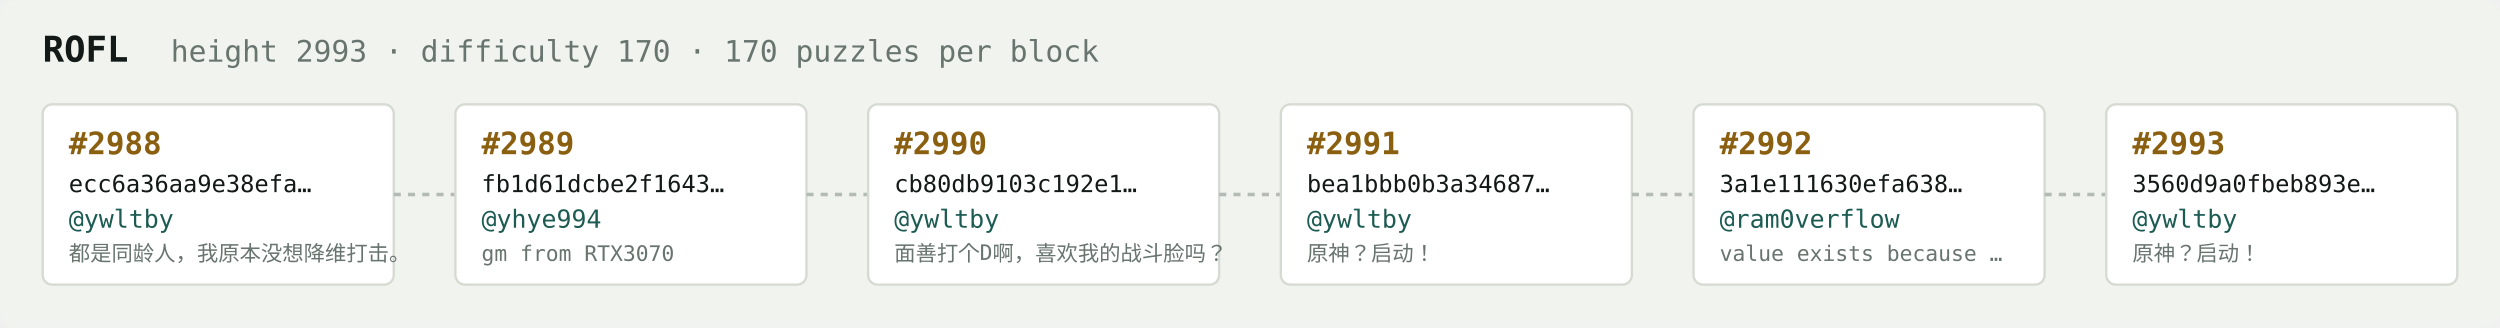
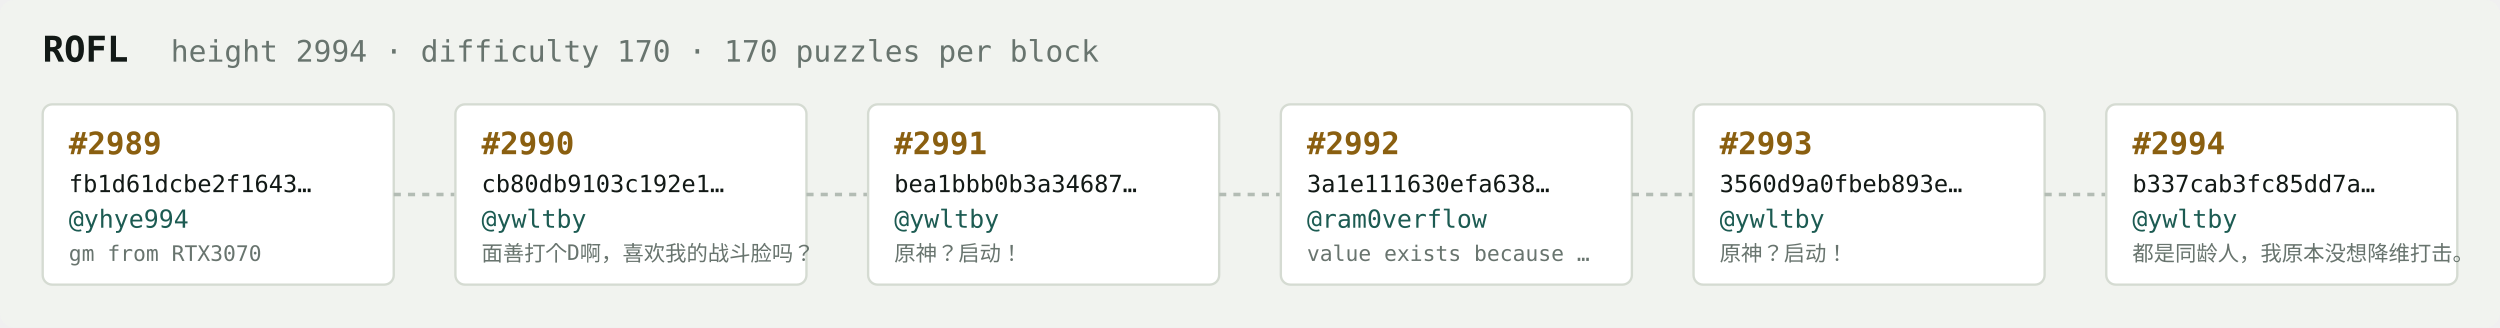
<svg xmlns="http://www.w3.org/2000/svg" width="1054" height="138" viewBox="0 0 1054 138" font-family="ui-monospace,SFMono-Regular,Menlo,monospace">
  <rect fill="#f1f3ef" width="1054" height="138" rx="6" />
  <text x="18" y="26" fill="#121916" font-size="15" font-weight="700">ROFL</text>
-   <text x="72" y="26" fill="#68746e" font-size="12.5">height 2993 · difficulty 170 · 170 puzzles per block</text>
+   <text x="72" y="26" fill="#68746e" font-size="12.5">height 2994 · difficulty 170 · 170 puzzles per block</text>
  <rect x="18" y="44" width="148" height="76" rx="4" fill="#ffffff" stroke="#d5dbd2" stroke-width="1" />
-   <text x="29" y="65" fill="#8a5f10" font-size="13" font-weight="700">#2988</text>
-   <text x="29" y="81" fill="#121916" font-size="10">ecc6a36aa9e38efa…</text>
-   <text x="29" y="96" fill="#1c5b52" font-size="10.5">@ywltby</text>
-   <text x="29" y="110" fill="#68746e" font-size="9">都是同龄人，我原本没想降维打击。</text>
+   <text x="29" y="65" fill="#8a5f10" font-size="13" font-weight="700">#2989</text>
+   <text x="29" y="81" fill="#121916" font-size="10">fb1d61dcbe2f1643…</text>
+   <text x="29" y="96" fill="#1c5b52" font-size="10.5">@yhye994</text>
+   <text x="29" y="110" fill="#68746e" font-size="9">gm from RTX3070</text>
  <line x1="166" y1="82.0" x2="192" y2="82.0" stroke="#b3bcb4" stroke-width="1.5" stroke-dasharray="3 3" />
  <rect x="192" y="44" width="148" height="76" rx="4" fill="#ffffff" stroke="#d5dbd2" stroke-width="1" />
-   <text x="203" y="65" fill="#8a5f10" font-size="13" font-weight="700">#2989</text>
-   <text x="203" y="81" fill="#121916" font-size="10">fb1d61dcbe2f1643…</text>
-   <text x="203" y="96" fill="#1c5b52" font-size="10.5">@yhye994</text>
-   <text x="203" y="110" fill="#68746e" font-size="9">gm from RTX3070</text>
+   <text x="203" y="65" fill="#8a5f10" font-size="13" font-weight="700">#2990</text>
+   <text x="203" y="81" fill="#121916" font-size="10">cb80db9103c192e1…</text>
+   <text x="203" y="96" fill="#1c5b52" font-size="10.5">@ywltby</text>
+   <text x="203" y="110" fill="#68746e" font-size="9">面善打个D啊，喜欢我的战斗脸吗？</text>
  <line x1="340" y1="82.0" x2="366" y2="82.0" stroke="#b3bcb4" stroke-width="1.5" stroke-dasharray="3 3" />
  <rect x="366" y="44" width="148" height="76" rx="4" fill="#ffffff" stroke="#d5dbd2" stroke-width="1" />
-   <text x="377" y="65" fill="#8a5f10" font-size="13" font-weight="700">#2990</text>
-   <text x="377" y="81" fill="#121916" font-size="10">cb80db9103c192e1…</text>
+   <text x="377" y="65" fill="#8a5f10" font-size="13" font-weight="700">#2991</text>
+   <text x="377" y="81" fill="#121916" font-size="10">bea1bbb0b3a34687…</text>
  <text x="377" y="96" fill="#1c5b52" font-size="10.5">@ywltby</text>
-   <text x="377" y="110" fill="#68746e" font-size="9">面善打个D啊，喜欢我的战斗脸吗？</text>
+   <text x="377" y="110" fill="#68746e" font-size="9">原神？启动！</text>
  <line x1="514" y1="82.0" x2="540" y2="82.0" stroke="#b3bcb4" stroke-width="1.5" stroke-dasharray="3 3" />
  <rect x="540" y="44" width="148" height="76" rx="4" fill="#ffffff" stroke="#d5dbd2" stroke-width="1" />
-   <text x="551" y="65" fill="#8a5f10" font-size="13" font-weight="700">#2991</text>
-   <text x="551" y="81" fill="#121916" font-size="10">bea1bbb0b3a34687…</text>
-   <text x="551" y="96" fill="#1c5b52" font-size="10.5">@ywltby</text>
-   <text x="551" y="110" fill="#68746e" font-size="9">原神？启动！</text>
+   <text x="551" y="65" fill="#8a5f10" font-size="13" font-weight="700">#2992</text>
+   <text x="551" y="81" fill="#121916" font-size="10">3a1e111630efa638…</text>
+   <text x="551" y="96" fill="#1c5b52" font-size="10.5">@ram0verflow</text>
+   <text x="551" y="110" fill="#68746e" font-size="9">value exists because …</text>
  <line x1="688" y1="82.0" x2="714" y2="82.0" stroke="#b3bcb4" stroke-width="1.5" stroke-dasharray="3 3" />
  <rect x="714" y="44" width="148" height="76" rx="4" fill="#ffffff" stroke="#d5dbd2" stroke-width="1" />
-   <text x="725" y="65" fill="#8a5f10" font-size="13" font-weight="700">#2992</text>
-   <text x="725" y="81" fill="#121916" font-size="10">3a1e111630efa638…</text>
-   <text x="725" y="96" fill="#1c5b52" font-size="10.5">@ram0verflow</text>
-   <text x="725" y="110" fill="#68746e" font-size="9">value exists because …</text>
+   <text x="725" y="65" fill="#8a5f10" font-size="13" font-weight="700">#2993</text>
+   <text x="725" y="81" fill="#121916" font-size="10">3560d9a0fbeb893e…</text>
+   <text x="725" y="96" fill="#1c5b52" font-size="10.5">@ywltby</text>
+   <text x="725" y="110" fill="#68746e" font-size="9">原神？启动！</text>
  <line x1="862" y1="82.0" x2="888" y2="82.0" stroke="#b3bcb4" stroke-width="1.5" stroke-dasharray="3 3" />
  <rect x="888" y="44" width="148" height="76" rx="4" fill="#ffffff" stroke="#d5dbd2" stroke-width="1" />
-   <text x="899" y="65" fill="#8a5f10" font-size="13" font-weight="700">#2993</text>
-   <text x="899" y="81" fill="#121916" font-size="10">3560d9a0fbeb893e…</text>
+   <text x="899" y="65" fill="#8a5f10" font-size="13" font-weight="700">#2994</text>
+   <text x="899" y="81" fill="#121916" font-size="10">b337cab3fc85dd7a…</text>
  <text x="899" y="96" fill="#1c5b52" font-size="10.5">@ywltby</text>
-   <text x="899" y="110" fill="#68746e" font-size="9">原神？启动！</text>
+   <text x="899" y="110" fill="#68746e" font-size="9">都是同龄人，我原本没想降维打击。</text>
</svg>
